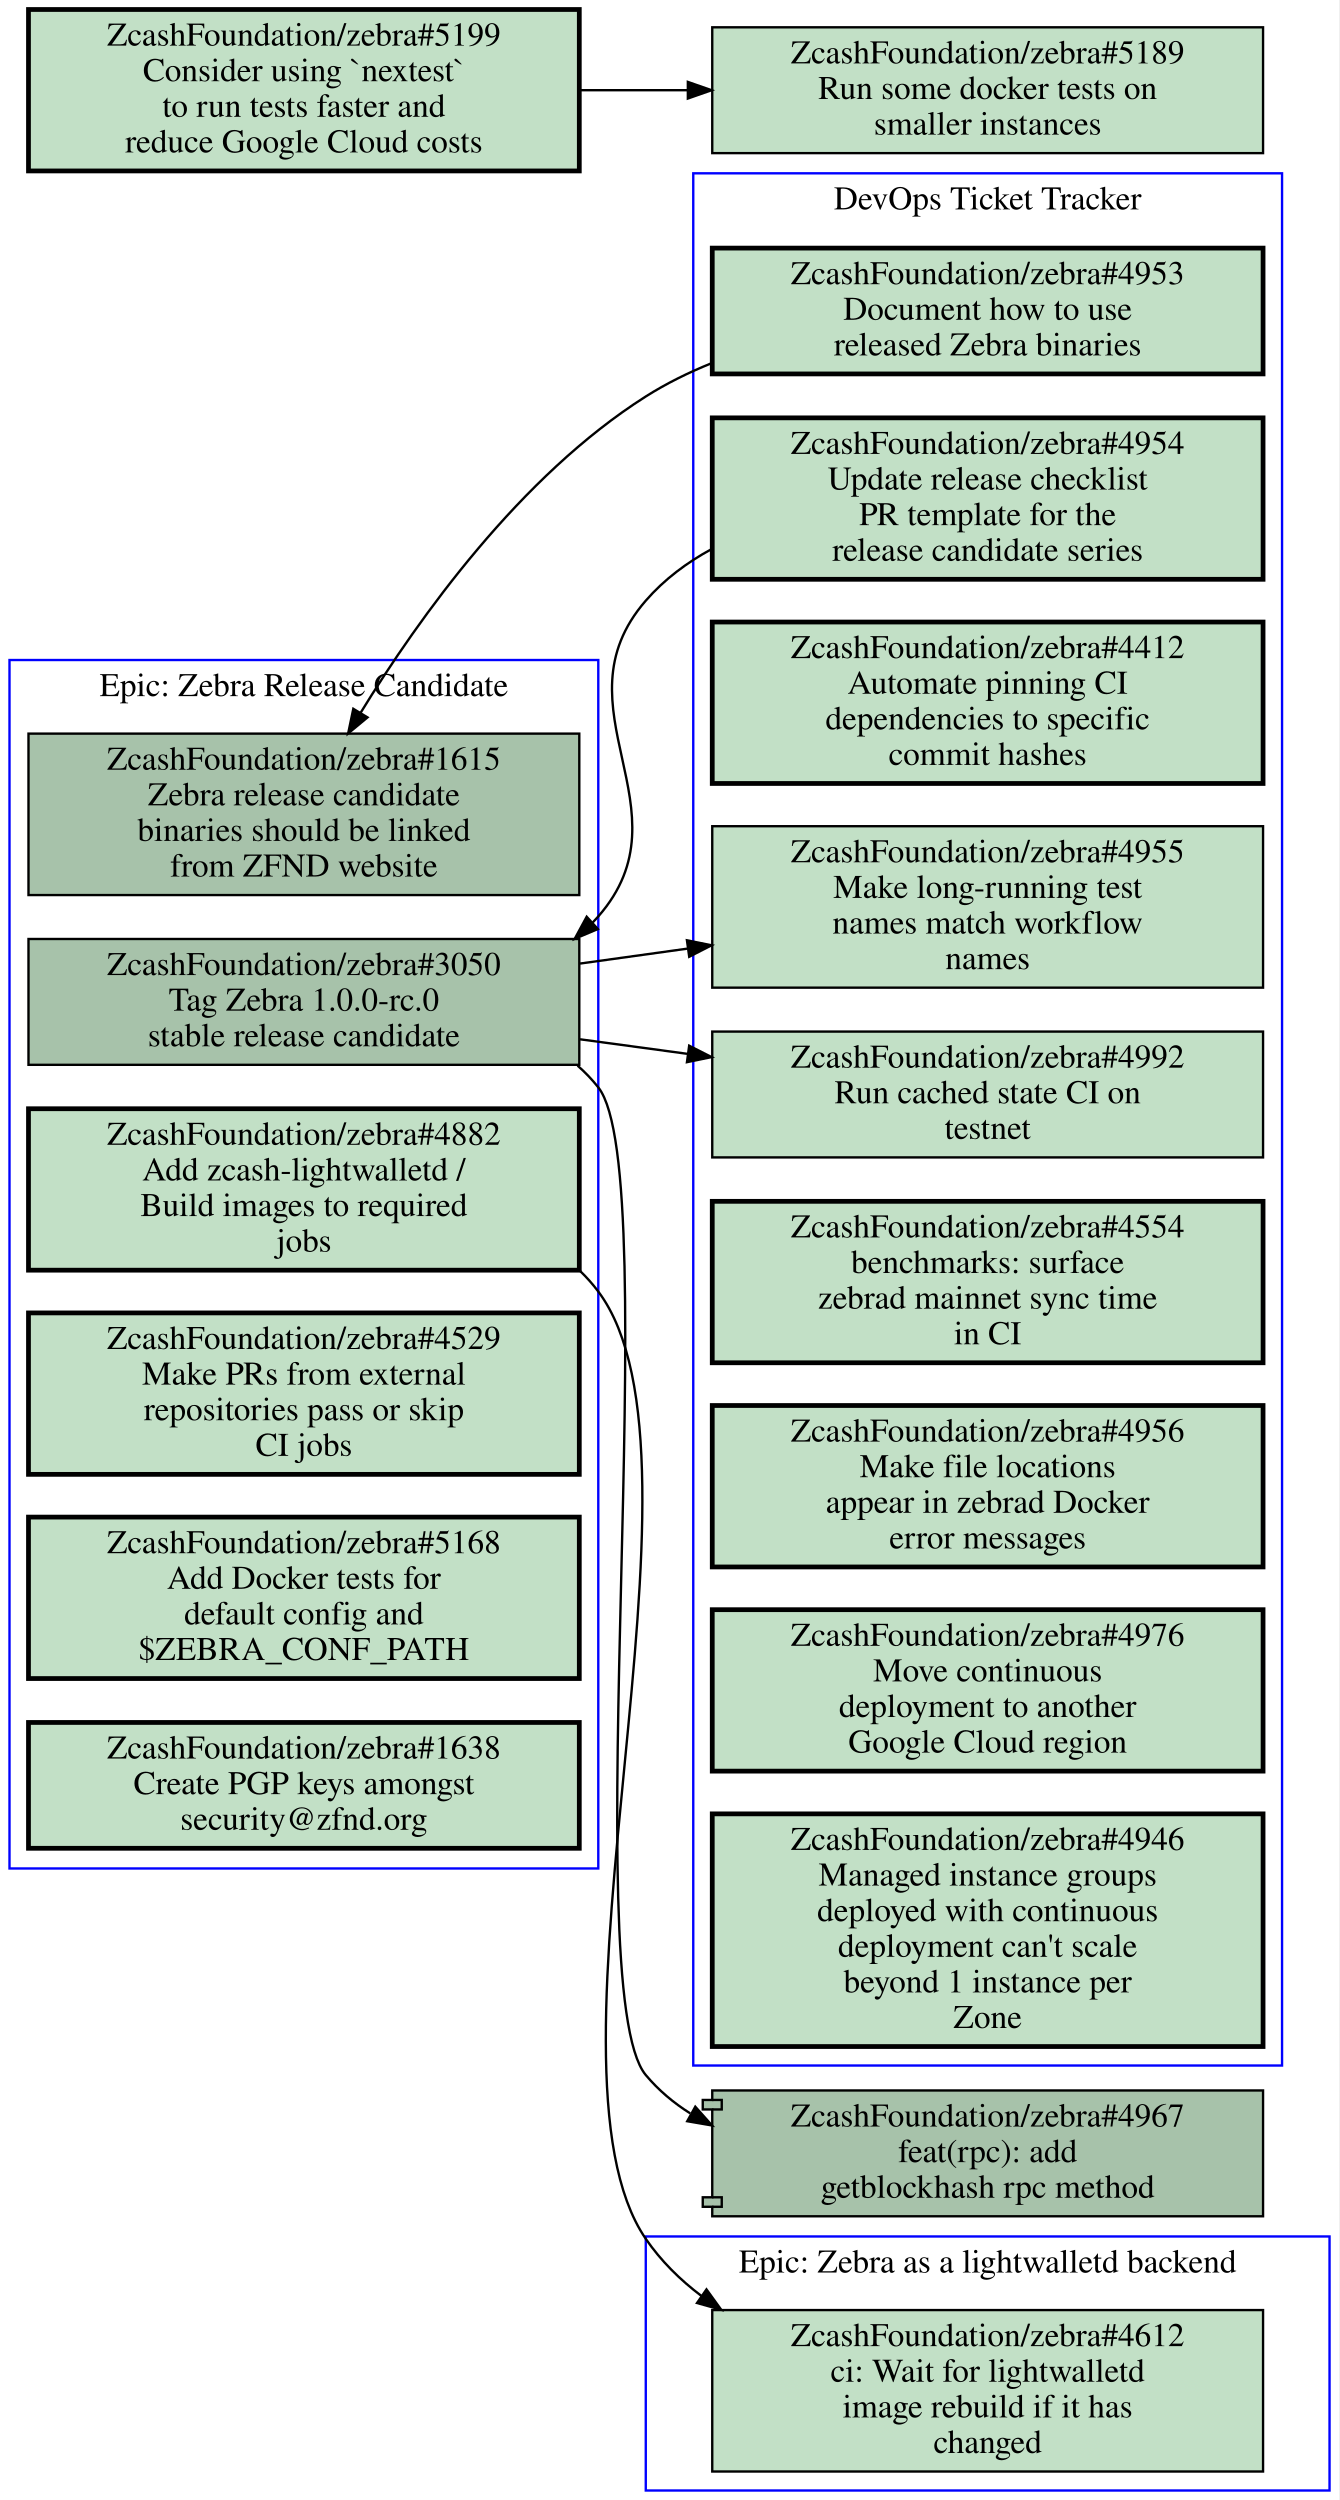
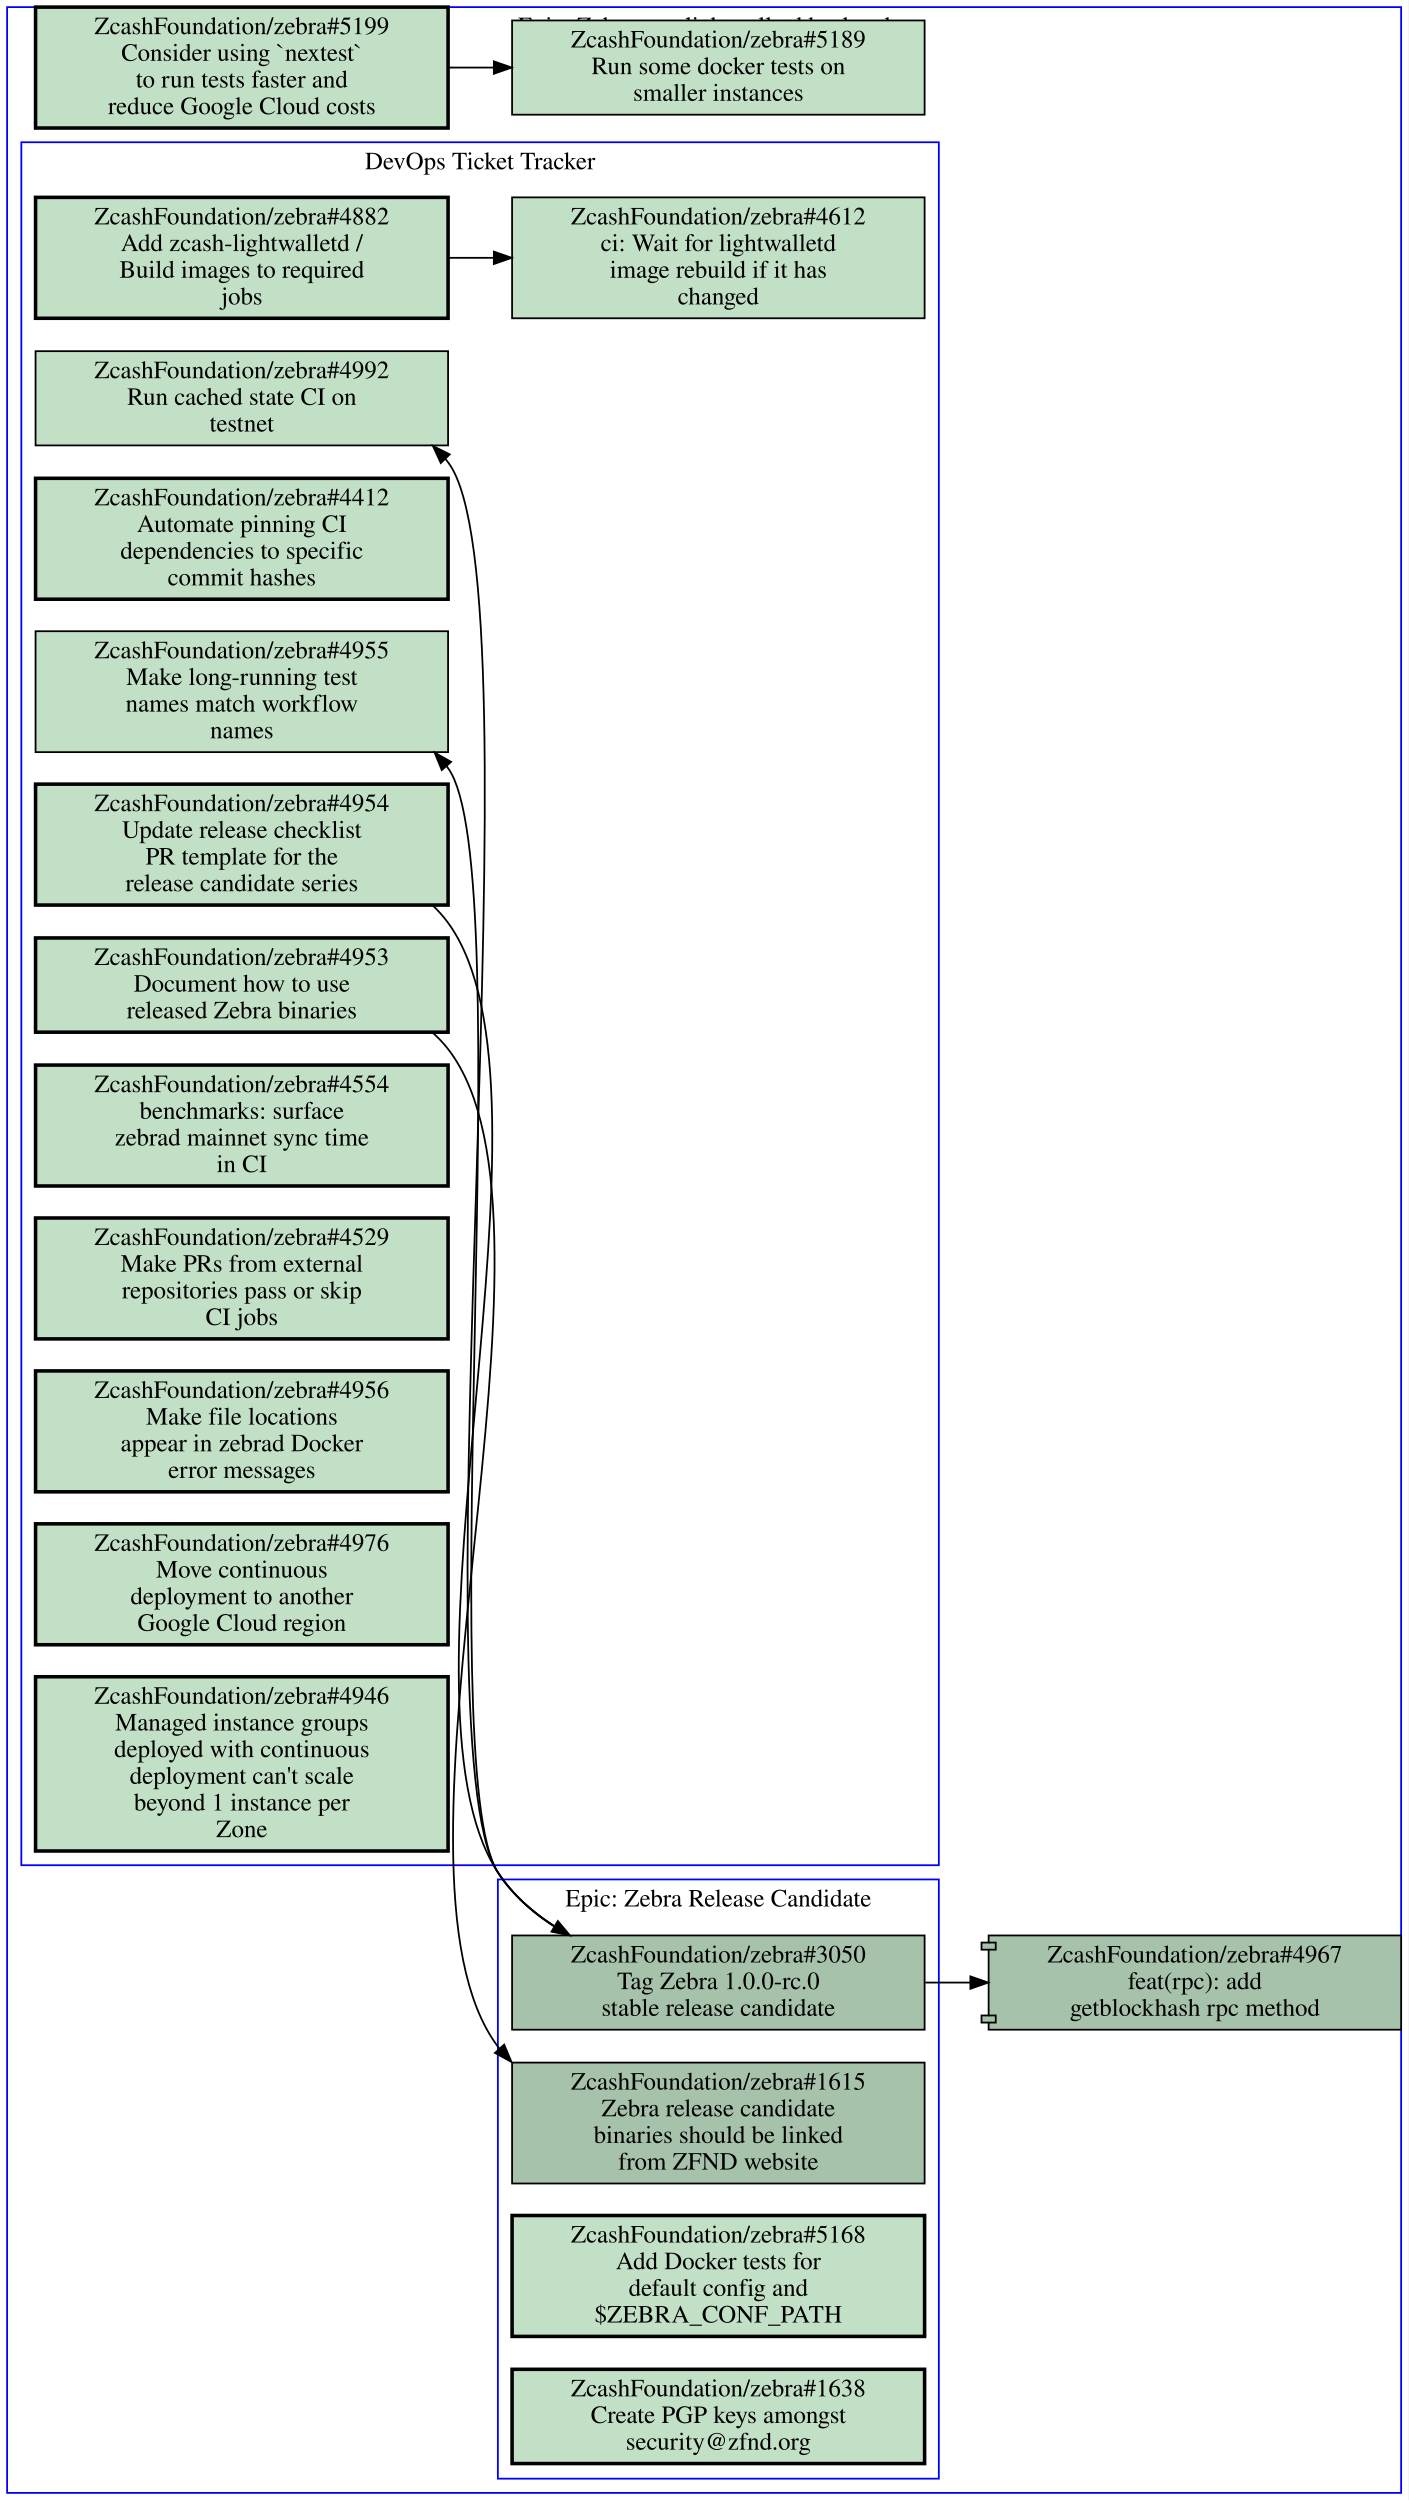
- <svg xmlns="http://www.w3.org/2000/svg" xmlns:xlink="http://www.w3.org/1999/xlink" width="564pt" height="1053pt" viewBox="0.00 0.00 564.00 1053.00">
-   <g id="graph0" class="graph" transform="scale(1 1) rotate(0) translate(4 1049)">
-     <polygon fill="#ffffff" stroke="transparent" points="-4,4 -4,-1049 560,-1049 560,4 -4,4" />
+ <svg xmlns="http://www.w3.org/2000/svg" xmlns:xlink="http://www.w3.org/1999/xlink" width="792pt" height="1406pt" viewBox="0.00 0.00 792.00 1406.00">
+   <g id="graph0" class="graph" transform="scale(1 1) rotate(0) translate(4 1402)">
+     <polygon fill="#ffffff" stroke="transparent" points="-4,4 -4,-1402 788,-1402 788,4 -4,4" />
    <g id="clust1" class="cluster">
-       <polygon fill="none" stroke="#0000ff" points="288,-179 288,-976 536,-976 536,-179 288,-179" />
-       <text text-anchor="middle" x="412" y="-960.8" font-family="Times,serif" font-size="14.00" fill="#000000">DevOps Ticket Tracker</text>
+       <polygon fill="none" stroke="#0000ff" points="0,0 0,-1398 784,-1398 784,0 0,0" />
+       <text text-anchor="middle" x="392" y="-1382.8" font-family="Times,serif" font-size="14.00" fill="#000000">Epic: Zebra as a lightwalletd backend</text>
    </g>
    <g id="clust2" class="cluster">
-       <polygon fill="none" stroke="#0000ff" points="268,0 268,-107 556,-107 556,0 268,0" />
-       <text text-anchor="middle" x="412" y="-91.8" font-family="Times,serif" font-size="14.00" fill="#000000">Epic: Zebra as a lightwalletd backend</text>
+       <polygon fill="none" stroke="#0000ff" points="276,-8 276,-345 524,-345 524,-8 276,-8" />
+       <text text-anchor="middle" x="400" y="-329.8" font-family="Times,serif" font-size="14.00" fill="#000000">Epic: Zebra Release Candidate</text>
    </g>
    <g id="clust3" class="cluster">
-       <polygon fill="none" stroke="#0000ff" points="0,-262 0,-771 248,-771 248,-262 0,-262" />
-       <text text-anchor="middle" x="124" y="-755.8" font-family="Times,serif" font-size="14.00" fill="#000000">Epic: Zebra Release Candidate</text>
+       <polygon fill="none" stroke="#0000ff" points="8,-353 8,-1322 524,-1322 524,-353 8,-353" />
+       <text text-anchor="middle" x="266" y="-1306.8" font-family="Times,serif" font-size="14.00" fill="#000000">DevOps Ticket Tracker</text>
    </g>
    <g id="node1" class="node open">
      <g id="a_node1">
-         <a xlink:href="https://github.com/ZcashFoundation/zebra/issues/4953" xlink:title="ZcashFoundation/zebra#4953&#10;Document how to use&#10;released Zebra binaries" target="_blank">
-           <polygon fill="#c2e0c6" stroke="#000000" stroke-width="2" points="528,-944.5 296,-944.5 296,-891.5 528,-891.5 528,-944.5" />
-           <text text-anchor="middle" x="412" y="-929.3" font-family="Times,serif" font-size="14.00" fill="#000000">ZcashFoundation/zebra#4953</text>
-           <text text-anchor="middle" x="412" y="-914.3" font-family="Times,serif" font-size="14.00" fill="#000000">Document how to use</text>
-           <text text-anchor="middle" x="412" y="-899.3" font-family="Times,serif" font-size="14.00" fill="#000000">released Zebra binaries</text>
-         </a>
-       </g>
+         <a xlink:href="https://github.com/ZcashFoundation/zebra/issues/1615" xlink:title="ZcashFoundation/zebra#1615&#10;Zebra release candidate&#10;binaries should be linked&#10;from ZFND website" target="_blank">
+           <polygon fill="#a7c2aa" stroke="#000000" points="516,-242 284,-242 284,-174 516,-174 516,-242" />
+           <text text-anchor="middle" x="400" y="-226.8" font-family="Times,serif" font-size="14.00" fill="#000000">ZcashFoundation/zebra#1615</text>
+           <text text-anchor="middle" x="400" y="-211.8" font-family="Times,serif" font-size="14.00" fill="#000000">Zebra release candidate</text>
+           <text text-anchor="middle" x="400" y="-196.8" font-family="Times,serif" font-size="14.00" fill="#000000">binaries should be linked</text>
+           <text text-anchor="middle" x="400" y="-181.8" font-family="Times,serif" font-size="14.00" fill="#000000">from ZFND website</text>
+         </a>
+       </g>
+     </g>
+     <g id="node2" class="node open">
+       <g id="a_node2">
+         <a xlink:href="https://github.com/ZcashFoundation/zebra/issues/3050" xlink:title="ZcashFoundation/zebra#3050&#10;Tag Zebra 1.0.0-rc.0&#10;stable release candidate" target="_blank">
+           <polygon fill="#a7c2aa" stroke="#000000" points="516,-313.5 284,-313.5 284,-260.5 516,-260.5 516,-313.5" />
+           <text text-anchor="middle" x="400" y="-298.3" font-family="Times,serif" font-size="14.00" fill="#000000">ZcashFoundation/zebra#3050</text>
+           <text text-anchor="middle" x="400" y="-283.3" font-family="Times,serif" font-size="14.00" fill="#000000">Tag Zebra 1.0.0-rc.0</text>
+           <text text-anchor="middle" x="400" y="-268.3" font-family="Times,serif" font-size="14.00" fill="#000000">stable release candidate</text>
+         </a>
+       </g>
+     </g>
+     <g id="node9" class="node open">
+       <g id="a_node9">
+         <a xlink:href="https://github.com/ZcashFoundation/zebra/issues/4955" xlink:title="ZcashFoundation/zebra#4955&#10;Make long-running test&#10;names match workflow&#10;names" target="_blank">
+           <polygon fill="#c2e0c6" stroke="#000000" points="248,-1047 16,-1047 16,-979 248,-979 248,-1047" />
+           <text text-anchor="middle" x="132" y="-1031.8" font-family="Times,serif" font-size="14.00" fill="#000000">ZcashFoundation/zebra#4955</text>
+           <text text-anchor="middle" x="132" y="-1016.8" font-family="Times,serif" font-size="14.00" fill="#000000">Make long-running test</text>
+           <text text-anchor="middle" x="132" y="-1001.8" font-family="Times,serif" font-size="14.00" fill="#000000">names match workflow</text>
+           <text text-anchor="middle" x="132" y="-986.8" font-family="Times,serif" font-size="14.00" fill="#000000">names</text>
+         </a>
+       </g>
+     </g>
+     <g id="edge4" class="edge">
+       <path fill="none" stroke="#000000" d="M316.12,-313.63C300.35,-322.43 285.77,-333.96 276,-349 238.37,-406.92 288.72,-914.21 248,-970 247.72,-970.39 247.43,-970.78 247.13,-971.16" />
+       <polygon fill="#000000" stroke="#000000" points="244.455,-968.901 240.45,-978.71 249.698,-973.54 244.455,-968.901" />
    </g>
    <g id="node11" class="node open">
      <g id="a_node11">
-         <a xlink:href="https://github.com/ZcashFoundation/zebra/issues/1615" xlink:title="ZcashFoundation/zebra#1615&#10;Zebra release candidate&#10;binaries should be linked&#10;from ZFND website" target="_blank">
-           <polygon fill="#a7c2aa" stroke="#000000" points="240,-740 8,-740 8,-672 240,-672 240,-740" />
-           <text text-anchor="middle" x="124" y="-724.8" font-family="Times,serif" font-size="14.00" fill="#000000">ZcashFoundation/zebra#1615</text>
-           <text text-anchor="middle" x="124" y="-709.8" font-family="Times,serif" font-size="14.00" fill="#000000">Zebra release candidate</text>
-           <text text-anchor="middle" x="124" y="-694.8" font-family="Times,serif" font-size="14.00" fill="#000000">binaries should be linked</text>
-           <text text-anchor="middle" x="124" y="-679.8" font-family="Times,serif" font-size="14.00" fill="#000000">from ZFND website</text>
+         <a xlink:href="https://github.com/ZcashFoundation/zebra/issues/4992" xlink:title="ZcashFoundation/zebra#4992&#10;Run cached state CI on&#10;testnet" target="_blank">
+           <polygon fill="#c2e0c6" stroke="#000000" points="248,-1204.5 16,-1204.5 16,-1151.5 248,-1151.5 248,-1204.5" />
+           <text text-anchor="middle" x="132" y="-1189.3" font-family="Times,serif" font-size="14.00" fill="#000000">ZcashFoundation/zebra#4992</text>
+           <text text-anchor="middle" x="132" y="-1174.3" font-family="Times,serif" font-size="14.00" fill="#000000">Run cached state CI on</text>
+           <text text-anchor="middle" x="132" y="-1159.3" font-family="Times,serif" font-size="14.00" fill="#000000">testnet</text>
        </a>
      </g>
    </g>
    <g id="edge5" class="edge">
-       <path fill="none" stroke="#000000" d="M295.67,-896C285.97,-892.08 276.6,-887.45 268,-882 215.19,-848.52 172.61,-789.1 147.81,-748.65" />
-       <polygon fill="#000000" stroke="#000000" points="150.803,-746.835 142.64,-740.08 144.809,-750.451 150.803,-746.835" />
-     </g>
-     <g id="node2" class="node open">
-       <g id="a_node2">
-         <a xlink:href="https://github.com/ZcashFoundation/zebra/issues/4954" xlink:title="ZcashFoundation/zebra#4954&#10;Update release checklist&#10;PR template for the&#10;release candidate series" target="_blank">
-           <polygon fill="#c2e0c6" stroke="#000000" stroke-width="2" points="528,-873 296,-873 296,-805 528,-805 528,-873" />
-           <text text-anchor="middle" x="412" y="-857.8" font-family="Times,serif" font-size="14.00" fill="#000000">ZcashFoundation/zebra#4954</text>
-           <text text-anchor="middle" x="412" y="-842.8" font-family="Times,serif" font-size="14.00" fill="#000000">Update release checklist</text>
-           <text text-anchor="middle" x="412" y="-827.8" font-family="Times,serif" font-size="14.00" fill="#000000">PR template for the</text>
-           <text text-anchor="middle" x="412" y="-812.8" font-family="Times,serif" font-size="14.00" fill="#000000">release candidate series</text>
-         </a>
-       </g>
-     </g>
-     <g id="node12" class="node open">
-       <g id="a_node12">
-         <a xlink:href="https://github.com/ZcashFoundation/zebra/issues/3050" xlink:title="ZcashFoundation/zebra#3050&#10;Tag Zebra 1.0.0-rc.0&#10;stable release candidate" target="_blank">
-           <polygon fill="#a7c2aa" stroke="#000000" points="240,-653.5 8,-653.5 8,-600.5 240,-600.5 240,-653.5" />
-           <text text-anchor="middle" x="124" y="-638.3" font-family="Times,serif" font-size="14.00" fill="#000000">ZcashFoundation/zebra#3050</text>
-           <text text-anchor="middle" x="124" y="-623.3" font-family="Times,serif" font-size="14.00" fill="#000000">Tag Zebra 1.0.0-rc.0</text>
-           <text text-anchor="middle" x="124" y="-608.3" font-family="Times,serif" font-size="14.00" fill="#000000">stable release candidate</text>
-         </a>
-       </g>
-     </g>
-     <g id="edge6" class="edge">
-       <path fill="none" stroke="#000000" d="M295.82,-817.78C285.35,-812.1 275.78,-804.96 268,-796 228.81,-750.86 287.36,-707.99 248,-663 247.24,-662.14 246.47,-661.29 245.67,-660.47" />
-       <polygon fill="#000000" stroke="#000000" points="247.816,-657.691 238.06,-653.56 243.111,-662.874 247.816,-657.691" />
-     </g>
-     <g id="node3" class="node open">
-       <g id="a_node3">
-         <a xlink:href="https://github.com/ZcashFoundation/zebra/issues/4412" xlink:title="ZcashFoundation/zebra#4412&#10;Automate pinning CI&#10;dependencies to specific&#10;commit hashes" target="_blank">
-           <polygon fill="#c2e0c6" stroke="#000000" stroke-width="2" points="528,-787 296,-787 296,-719 528,-719 528,-787" />
-           <text text-anchor="middle" x="412" y="-771.8" font-family="Times,serif" font-size="14.00" fill="#000000">ZcashFoundation/zebra#4412</text>
-           <text text-anchor="middle" x="412" y="-756.8" font-family="Times,serif" font-size="14.00" fill="#000000">Automate pinning CI</text>
-           <text text-anchor="middle" x="412" y="-741.8" font-family="Times,serif" font-size="14.00" fill="#000000">dependencies to specific</text>
-           <text text-anchor="middle" x="412" y="-726.8" font-family="Times,serif" font-size="14.00" fill="#000000">commit hashes</text>
-         </a>
-       </g>
-     </g>
-     <g id="node4" class="node open">
-       <g id="a_node4">
-         <a xlink:href="https://github.com/ZcashFoundation/zebra/issues/4955" xlink:title="ZcashFoundation/zebra#4955&#10;Make long-running test&#10;names match workflow&#10;names" target="_blank">
-           <polygon fill="#c2e0c6" stroke="#000000" points="528,-701 296,-701 296,-633 528,-633 528,-701" />
-           <text text-anchor="middle" x="412" y="-685.8" font-family="Times,serif" font-size="14.00" fill="#000000">ZcashFoundation/zebra#4955</text>
-           <text text-anchor="middle" x="412" y="-670.8" font-family="Times,serif" font-size="14.00" fill="#000000">Make long-running test</text>
-           <text text-anchor="middle" x="412" y="-655.8" font-family="Times,serif" font-size="14.00" fill="#000000">names match workflow</text>
-           <text text-anchor="middle" x="412" y="-640.8" font-family="Times,serif" font-size="14.00" fill="#000000">names</text>
-         </a>
-       </g>
-     </g>
-     <g id="node5" class="node open">
-       <g id="a_node5">
-         <a xlink:href="https://github.com/ZcashFoundation/zebra/issues/4992" xlink:title="ZcashFoundation/zebra#4992&#10;Run cached state CI on&#10;testnet" target="_blank">
-           <polygon fill="#c2e0c6" stroke="#000000" points="528,-614.5 296,-614.5 296,-561.5 528,-561.5 528,-614.5" />
-           <text text-anchor="middle" x="412" y="-599.3" font-family="Times,serif" font-size="14.00" fill="#000000">ZcashFoundation/zebra#4992</text>
-           <text text-anchor="middle" x="412" y="-584.3" font-family="Times,serif" font-size="14.00" fill="#000000">Run cached state CI on</text>
-           <text text-anchor="middle" x="412" y="-569.3" font-family="Times,serif" font-size="14.00" fill="#000000">testnet</text>
-         </a>
-       </g>
-     </g>
-     <g id="node6" class="node open">
-       <g id="a_node6">
-         <a xlink:href="https://github.com/ZcashFoundation/zebra/issues/4554" xlink:title="ZcashFoundation/zebra#4554&#10;benchmarks: surface&#10;zebrad mainnet sync time&#10;in CI" target="_blank">
-           <polygon fill="#c2e0c6" stroke="#000000" stroke-width="2" points="528,-543 296,-543 296,-475 528,-475 528,-543" />
-           <text text-anchor="middle" x="412" y="-527.8" font-family="Times,serif" font-size="14.00" fill="#000000">ZcashFoundation/zebra#4554</text>
-           <text text-anchor="middle" x="412" y="-512.8" font-family="Times,serif" font-size="14.00" fill="#000000">benchmarks: surface</text>
-           <text text-anchor="middle" x="412" y="-497.8" font-family="Times,serif" font-size="14.00" fill="#000000">zebrad mainnet sync time</text>
-           <text text-anchor="middle" x="412" y="-482.8" font-family="Times,serif" font-size="14.00" fill="#000000">in CI</text>
-         </a>
-       </g>
-     </g>
-     <g id="node7" class="node open">
-       <g id="a_node7">
-         <a xlink:href="https://github.com/ZcashFoundation/zebra/issues/4956" xlink:title="ZcashFoundation/zebra#4956&#10;Make file locations&#10;appear in zebrad Docker&#10;error messages" target="_blank">
-           <polygon fill="#c2e0c6" stroke="#000000" stroke-width="2" points="528,-457 296,-457 296,-389 528,-389 528,-457" />
-           <text text-anchor="middle" x="412" y="-441.8" font-family="Times,serif" font-size="14.00" fill="#000000">ZcashFoundation/zebra#4956</text>
-           <text text-anchor="middle" x="412" y="-426.8" font-family="Times,serif" font-size="14.00" fill="#000000">Make file locations</text>
-           <text text-anchor="middle" x="412" y="-411.8" font-family="Times,serif" font-size="14.00" fill="#000000">appear in zebrad Docker</text>
-           <text text-anchor="middle" x="412" y="-396.8" font-family="Times,serif" font-size="14.00" fill="#000000">error messages</text>
-         </a>
-       </g>
-     </g>
-     <g id="node8" class="node open">
-       <g id="a_node8">
-         <a xlink:href="https://github.com/ZcashFoundation/zebra/issues/4976" xlink:title="ZcashFoundation/zebra#4976&#10;Move continuous&#10;deployment to another&#10;Google Cloud region" target="_blank">
-           <polygon fill="#c2e0c6" stroke="#000000" stroke-width="2" points="528,-371 296,-371 296,-303 528,-303 528,-371" />
-           <text text-anchor="middle" x="412" y="-355.8" font-family="Times,serif" font-size="14.00" fill="#000000">ZcashFoundation/zebra#4976</text>
-           <text text-anchor="middle" x="412" y="-340.8" font-family="Times,serif" font-size="14.00" fill="#000000">Move continuous</text>
-           <text text-anchor="middle" x="412" y="-325.8" font-family="Times,serif" font-size="14.00" fill="#000000">deployment to another</text>
-           <text text-anchor="middle" x="412" y="-310.8" font-family="Times,serif" font-size="14.00" fill="#000000">Google Cloud region</text>
-         </a>
-       </g>
-     </g>
-     <g id="node9" class="node open">
-       <g id="a_node9">
-         <a xlink:href="https://github.com/ZcashFoundation/zebra/issues/4946" xlink:title="ZcashFoundation/zebra#4946&#10;Managed instance groups&#10;deployed with continuous&#10;deployment can't scale&#10;beyond 1 instance per&#10;Zone" target="_blank">
-           <polygon fill="#c2e0c6" stroke="#000000" stroke-width="2" points="528,-285 296,-285 296,-187 528,-187 528,-285" />
-           <text text-anchor="middle" x="412" y="-269.8" font-family="Times,serif" font-size="14.00" fill="#000000">ZcashFoundation/zebra#4946</text>
-           <text text-anchor="middle" x="412" y="-254.8" font-family="Times,serif" font-size="14.00" fill="#000000">Managed instance groups</text>
-           <text text-anchor="middle" x="412" y="-239.8" font-family="Times,serif" font-size="14.00" fill="#000000">deployed with continuous</text>
-           <text text-anchor="middle" x="412" y="-224.8" font-family="Times,serif" font-size="14.00" fill="#000000">deployment can't scale</text>
-           <text text-anchor="middle" x="412" y="-209.8" font-family="Times,serif" font-size="14.00" fill="#000000">beyond 1 instance per</text>
-           <text text-anchor="middle" x="412" y="-194.8" font-family="Times,serif" font-size="14.00" fill="#000000">Zone</text>
-         </a>
-       </g>
-     </g>
-     <g id="node10" class="node open">
-       <g id="a_node10">
-         <a xlink:href="https://github.com/ZcashFoundation/zebra/issues/4612" xlink:title="ZcashFoundation/zebra#4612&#10;ci: Wait for lightwalletd&#10;image rebuild if it has&#10;changed" target="_blank">
-           <polygon fill="#c2e0c6" stroke="#000000" points="528,-76 296,-76 296,-8 528,-8 528,-76" />
-           <text text-anchor="middle" x="412" y="-60.8" font-family="Times,serif" font-size="14.00" fill="#000000">ZcashFoundation/zebra#4612</text>
-           <text text-anchor="middle" x="412" y="-45.8" font-family="Times,serif" font-size="14.00" fill="#000000">ci: Wait for lightwalletd</text>
-           <text text-anchor="middle" x="412" y="-30.8" font-family="Times,serif" font-size="14.00" fill="#000000">image rebuild if it has</text>
-           <text text-anchor="middle" x="412" y="-15.8" font-family="Times,serif" font-size="14.00" fill="#000000">changed</text>
-         </a>
-       </g>
-     </g>
-     <g id="edge1" class="edge">
-       <path fill="none" stroke="#000000" d="M240.31,-643.15C255.15,-645.22 270.4,-647.33 285.39,-649.42" />
-       <polygon fill="#000000" stroke="#000000" points="285.334,-652.946 295.72,-650.85 286.294,-646.012 285.334,-652.946" />
-     </g>
-     <g id="edge2" class="edge">
-       <path fill="none" stroke="#000000" d="M240.31,-611.25C255.15,-609.24 270.4,-607.18 285.39,-605.14" />
-       <polygon fill="#000000" stroke="#000000" points="286.276,-608.552 295.72,-603.75 285.342,-601.615 286.276,-608.552" />
+       <path fill="none" stroke="#000000" d="M316.01,-313.56C300.25,-322.36 285.69,-333.92 276,-349 228.33,-423.17 301.54,-1072 248,-1142 247.52,-1142.6 247.03,-1143.2 246.53,-1143.9" />
+       <polygon fill="#000000" stroke="#000000" points="243.903,-1141.582 239.46,-1151.2 248.931,-1146.452 243.903,-1141.582" />
    </g>
    <g id="node17" class="node open">
      <g id="a_node17">
        <a xlink:href="https://github.com/ZcashFoundation/zebra/pull/4967" xlink:title="ZcashFoundation/zebra#4967&#10;feat(rpc): add&#10;getblockhash rpc method" target="_blank">
-           <polygon fill="#a7c2aa" stroke="#000000" points="528,-168.5 296,-168.5 296,-164.5 292,-164.5 292,-160.5 296,-160.5 296,-123.5 292,-123.5 292,-119.5 296,-119.5 296,-115.5 528,-115.5 528,-168.5" />
-           <polyline fill="none" stroke="#000000" points="296,-164.5 300,-164.5 300,-160.5 296,-160.5 " />
-           <polyline fill="none" stroke="#000000" points="296,-123.5 300,-123.5 300,-119.5 296,-119.5 " />
-           <text text-anchor="middle" x="412" y="-153.3" font-family="Times,serif" font-size="14.00" fill="#000000">ZcashFoundation/zebra#4967</text>
-           <text text-anchor="middle" x="412" y="-138.3" font-family="Times,serif" font-size="14.00" fill="#000000">feat(rpc): add</text>
-           <text text-anchor="middle" x="412" y="-123.3" font-family="Times,serif" font-size="14.00" fill="#000000">getblockhash rpc method</text>
+           <polygon fill="#a7c2aa" stroke="#000000" points="784,-313.5 552,-313.5 552,-309.5 548,-309.5 548,-305.5 552,-305.5 552,-268.5 548,-268.5 548,-264.5 552,-264.5 552,-260.5 784,-260.5 784,-313.5" />
+           <polyline fill="none" stroke="#000000" points="552,-309.5 556,-309.5 556,-305.5 552,-305.5 " />
+           <polyline fill="none" stroke="#000000" points="552,-268.5 556,-268.5 556,-264.5 552,-264.5 " />
+           <text text-anchor="middle" x="668" y="-298.3" font-family="Times,serif" font-size="14.00" fill="#000000">ZcashFoundation/zebra#4967</text>
+           <text text-anchor="middle" x="668" y="-283.3" font-family="Times,serif" font-size="14.00" fill="#000000">feat(rpc): add</text>
+           <text text-anchor="middle" x="668" y="-268.3" font-family="Times,serif" font-size="14.00" fill="#000000">getblockhash rpc method</text>
+         </a>
+       </g>
+     </g>
+     <g id="edge6" class="edge">
+       <path fill="none" stroke="#000000" d="M516.38,-287C524.71,-287 533.14,-287 541.53,-287" />
+       <polygon fill="#000000" stroke="#000000" points="541.74,-290.5 551.74,-287 541.74,-283.5 541.74,-290.5" />
+     </g>
+     <g id="node3" class="node open">
+       <g id="a_node3">
+         <a xlink:href="https://github.com/ZcashFoundation/zebra/issues/5168" xlink:title="ZcashFoundation/zebra#5168&#10;Add Docker tests for&#10;default config and&#10;$ZEBRA_CONF_PATH" target="_blank">
+           <polygon fill="#c2e0c6" stroke="#000000" stroke-width="2" points="516,-156 284,-156 284,-88 516,-88 516,-156" />
+           <text text-anchor="middle" x="400" y="-140.8" font-family="Times,serif" font-size="14.00" fill="#000000">ZcashFoundation/zebra#5168</text>
+           <text text-anchor="middle" x="400" y="-125.8" font-family="Times,serif" font-size="14.00" fill="#000000">Add Docker tests for</text>
+           <text text-anchor="middle" x="400" y="-110.8" font-family="Times,serif" font-size="14.00" fill="#000000">default config and</text>
+           <text text-anchor="middle" x="400" y="-95.8" font-family="Times,serif" font-size="14.00" fill="#000000">$ZEBRA_CONF_PATH</text>
+         </a>
+       </g>
+     </g>
+     <g id="node4" class="node open">
+       <g id="a_node4">
+         <a xlink:href="https://github.com/ZcashFoundation/zebra/issues/1638" xlink:title="ZcashFoundation/zebra#1638&#10;Create PGP keys amongst&#10;security@zfnd.org" target="_blank">
+           <polygon fill="#c2e0c6" stroke="#000000" stroke-width="2" points="516,-69.5 284,-69.5 284,-16.5 516,-16.5 516,-69.5" />
+           <text text-anchor="middle" x="400" y="-54.3" font-family="Times,serif" font-size="14.00" fill="#000000">ZcashFoundation/zebra#1638</text>
+           <text text-anchor="middle" x="400" y="-39.3" font-family="Times,serif" font-size="14.00" fill="#000000">Create PGP keys amongst</text>
+           <text text-anchor="middle" x="400" y="-24.3" font-family="Times,serif" font-size="14.00" fill="#000000">security@zfnd.org</text>
+         </a>
+       </g>
+     </g>
+     <g id="node5" class="node open">
+       <g id="a_node5">
+         <a xlink:href="https://github.com/ZcashFoundation/zebra/issues/4953" xlink:title="ZcashFoundation/zebra#4953&#10;Document how to use&#10;released Zebra binaries" target="_blank">
+           <polygon fill="#c2e0c6" stroke="#000000" stroke-width="2" points="248,-874.5 16,-874.5 16,-821.5 248,-821.5 248,-874.5" />
+           <text text-anchor="middle" x="132" y="-859.3" font-family="Times,serif" font-size="14.00" fill="#000000">ZcashFoundation/zebra#4953</text>
+           <text text-anchor="middle" x="132" y="-844.3" font-family="Times,serif" font-size="14.00" fill="#000000">Document how to use</text>
+           <text text-anchor="middle" x="132" y="-829.3" font-family="Times,serif" font-size="14.00" fill="#000000">released Zebra binaries</text>
+         </a>
+       </g>
+     </g>
+     <g id="edge2" class="edge">
+       <path fill="none" stroke="#000000" d="M239.4,-821.12C242.53,-818.36 245.41,-815.33 248,-812 324.52,-713.38 201.11,-350.86 276,-251 276.29,-250.61 276.58,-250.23 276.88,-249.85" />
+       <polygon fill="#000000" stroke="#000000" points="279.545,-252.121 283.64,-242.35 274.345,-247.435 279.545,-252.121" />
+     </g>
+     <g id="node6" class="node open">
+       <g id="a_node6">
+         <a xlink:href="https://github.com/ZcashFoundation/zebra/issues/4954" xlink:title="ZcashFoundation/zebra#4954&#10;Update release checklist&#10;PR template for the&#10;release candidate series" target="_blank">
+           <polygon fill="#c2e0c6" stroke="#000000" stroke-width="2" points="248,-961 16,-961 16,-893 248,-893 248,-961" />
+           <text text-anchor="middle" x="132" y="-945.8" font-family="Times,serif" font-size="14.00" fill="#000000">ZcashFoundation/zebra#4954</text>
+           <text text-anchor="middle" x="132" y="-930.8" font-family="Times,serif" font-size="14.00" fill="#000000">Update release checklist</text>
+           <text text-anchor="middle" x="132" y="-915.8" font-family="Times,serif" font-size="14.00" fill="#000000">PR template for the</text>
+           <text text-anchor="middle" x="132" y="-900.8" font-family="Times,serif" font-size="14.00" fill="#000000">release candidate series</text>
        </a>
      </g>
    </g>
    <g id="edge3" class="edge">
-       <path fill="none" stroke="#000000" d="M239.27,-600.16C242.43,-597.39 245.36,-594.34 248,-591 276.67,-554.67 238.3,-210.49 268,-175 273.38,-168.57 279.74,-163.24 286.73,-158.84" />
-       <polygon fill="#000000" stroke="#000000" points="288.855,-161.663 295.9,-153.75 285.458,-155.543 288.855,-161.663" />
+       <path fill="none" stroke="#000000" d="M239.51,-892.64C242.61,-889.68 245.46,-886.48 248,-883 318.04,-787 210.9,-448.41 276,-349 284.03,-336.73 295.27,-326.79 307.73,-318.76" />
+       <polygon fill="#000000" stroke="#000000" points="309.729,-321.643 316.52,-313.51 306.14,-315.633 309.729,-321.643" />
+     </g>
+     <g id="node7" class="node open">
+       <g id="a_node7">
+         <a xlink:href="https://github.com/ZcashFoundation/zebra/issues/4412" xlink:title="ZcashFoundation/zebra#4412&#10;Automate pinning CI&#10;dependencies to specific&#10;commit hashes" target="_blank">
+           <polygon fill="#c2e0c6" stroke="#000000" stroke-width="2" points="248,-1133 16,-1133 16,-1065 248,-1065 248,-1133" />
+           <text text-anchor="middle" x="132" y="-1117.8" font-family="Times,serif" font-size="14.00" fill="#000000">ZcashFoundation/zebra#4412</text>
+           <text text-anchor="middle" x="132" y="-1102.8" font-family="Times,serif" font-size="14.00" fill="#000000">Automate pinning CI</text>
+           <text text-anchor="middle" x="132" y="-1087.8" font-family="Times,serif" font-size="14.00" fill="#000000">dependencies to specific</text>
+           <text text-anchor="middle" x="132" y="-1072.8" font-family="Times,serif" font-size="14.00" fill="#000000">commit hashes</text>
+         </a>
+       </g>
+     </g>
+     <g id="node8" class="node open">
+       <g id="a_node8">
+         <a xlink:href="https://github.com/ZcashFoundation/zebra/issues/4612" xlink:title="ZcashFoundation/zebra#4612&#10;ci: Wait for lightwalletd&#10;image rebuild if it has&#10;changed" target="_blank">
+           <polygon fill="#c2e0c6" stroke="#000000" points="516,-1291 284,-1291 284,-1223 516,-1223 516,-1291" />
+           <text text-anchor="middle" x="400" y="-1275.8" font-family="Times,serif" font-size="14.00" fill="#000000">ZcashFoundation/zebra#4612</text>
+           <text text-anchor="middle" x="400" y="-1260.8" font-family="Times,serif" font-size="14.00" fill="#000000">ci: Wait for lightwalletd</text>
+           <text text-anchor="middle" x="400" y="-1245.8" font-family="Times,serif" font-size="14.00" fill="#000000">image rebuild if it has</text>
+           <text text-anchor="middle" x="400" y="-1230.8" font-family="Times,serif" font-size="14.00" fill="#000000">changed</text>
+         </a>
+       </g>
+     </g>
+     <g id="node10" class="node open">
+       <g id="a_node10">
+         <a xlink:href="https://github.com/ZcashFoundation/zebra/issues/4882" xlink:title="ZcashFoundation/zebra#4882&#10;Add zcash-lightwalletd /&#10;Build images to required&#10;jobs" target="_blank">
+           <polygon fill="#c2e0c6" stroke="#000000" stroke-width="2" points="248,-1291 16,-1291 16,-1223 248,-1223 248,-1291" />
+           <text text-anchor="middle" x="132" y="-1275.8" font-family="Times,serif" font-size="14.00" fill="#000000">ZcashFoundation/zebra#4882</text>
+           <text text-anchor="middle" x="132" y="-1260.8" font-family="Times,serif" font-size="14.00" fill="#000000">Add zcash-lightwalletd /</text>
+           <text text-anchor="middle" x="132" y="-1245.8" font-family="Times,serif" font-size="14.00" fill="#000000">Build images to required</text>
+           <text text-anchor="middle" x="132" y="-1230.8" font-family="Times,serif" font-size="14.00" fill="#000000">jobs</text>
+         </a>
+       </g>
+     </g>
+     <g id="edge1" class="edge">
+       <path fill="none" stroke="#000000" d="M248.38,-1257C256.71,-1257 265.14,-1257 273.53,-1257" />
+       <polygon fill="#000000" stroke="#000000" points="273.74,-1260.5 283.74,-1257 273.74,-1253.5 273.74,-1260.5" />
+     </g>
+     <g id="node12" class="node open">
+       <g id="a_node12">
+         <a xlink:href="https://github.com/ZcashFoundation/zebra/issues/4554" xlink:title="ZcashFoundation/zebra#4554&#10;benchmarks: surface&#10;zebrad mainnet sync time&#10;in CI" target="_blank">
+           <polygon fill="#c2e0c6" stroke="#000000" stroke-width="2" points="248,-803 16,-803 16,-735 248,-735 248,-803" />
+           <text text-anchor="middle" x="132" y="-787.8" font-family="Times,serif" font-size="14.00" fill="#000000">ZcashFoundation/zebra#4554</text>
+           <text text-anchor="middle" x="132" y="-772.8" font-family="Times,serif" font-size="14.00" fill="#000000">benchmarks: surface</text>
+           <text text-anchor="middle" x="132" y="-757.8" font-family="Times,serif" font-size="14.00" fill="#000000">zebrad mainnet sync time</text>
+           <text text-anchor="middle" x="132" y="-742.8" font-family="Times,serif" font-size="14.00" fill="#000000">in CI</text>
+         </a>
+       </g>
    </g>
    <g id="node13" class="node open">
      <g id="a_node13">
-         <a xlink:href="https://github.com/ZcashFoundation/zebra/issues/4882" xlink:title="ZcashFoundation/zebra#4882&#10;Add zcash-lightwalletd /&#10;Build images to required&#10;jobs" target="_blank">
-           <polygon fill="#c2e0c6" stroke="#000000" stroke-width="2" points="240,-582 8,-582 8,-514 240,-514 240,-582" />
-           <text text-anchor="middle" x="124" y="-566.8" font-family="Times,serif" font-size="14.00" fill="#000000">ZcashFoundation/zebra#4882</text>
-           <text text-anchor="middle" x="124" y="-551.8" font-family="Times,serif" font-size="14.00" fill="#000000">Add zcash-lightwalletd /</text>
-           <text text-anchor="middle" x="124" y="-536.8" font-family="Times,serif" font-size="14.00" fill="#000000">Build images to required</text>
-           <text text-anchor="middle" x="124" y="-521.8" font-family="Times,serif" font-size="14.00" fill="#000000">jobs</text>
-         </a>
-       </g>
-     </g>
-     <g id="edge4" class="edge">
-       <path fill="none" stroke="#000000" d="M240.35,-513.65C243.11,-510.98 245.68,-508.1 248,-505 301.27,-433.98 217.77,-179.21 268,-106 274.4,-96.67 282.5,-88.676 291.57,-81.842" />
-       <polygon fill="#000000" stroke="#000000" points="293.572,-84.713 299.78,-76.128 289.573,-78.968 293.572,-84.713" />
+         <a xlink:href="https://github.com/ZcashFoundation/zebra/issues/4529" xlink:title="ZcashFoundation/zebra#4529&#10;Make PRs from external&#10;repositories pass or skip&#10;CI jobs" target="_blank">
+           <polygon fill="#c2e0c6" stroke="#000000" stroke-width="2" points="248,-717 16,-717 16,-649 248,-649 248,-717" />
+           <text text-anchor="middle" x="132" y="-701.8" font-family="Times,serif" font-size="14.00" fill="#000000">ZcashFoundation/zebra#4529</text>
+           <text text-anchor="middle" x="132" y="-686.8" font-family="Times,serif" font-size="14.00" fill="#000000">Make PRs from external</text>
+           <text text-anchor="middle" x="132" y="-671.8" font-family="Times,serif" font-size="14.00" fill="#000000">repositories pass or skip</text>
+           <text text-anchor="middle" x="132" y="-656.8" font-family="Times,serif" font-size="14.00" fill="#000000">CI jobs</text>
+         </a>
+       </g>
    </g>
    <g id="node14" class="node open">
      <g id="a_node14">
-         <a xlink:href="https://github.com/ZcashFoundation/zebra/issues/4529" xlink:title="ZcashFoundation/zebra#4529&#10;Make PRs from external&#10;repositories pass or skip&#10;CI jobs" target="_blank">
-           <polygon fill="#c2e0c6" stroke="#000000" stroke-width="2" points="240,-496 8,-496 8,-428 240,-428 240,-496" />
-           <text text-anchor="middle" x="124" y="-480.8" font-family="Times,serif" font-size="14.00" fill="#000000">ZcashFoundation/zebra#4529</text>
-           <text text-anchor="middle" x="124" y="-465.8" font-family="Times,serif" font-size="14.00" fill="#000000">Make PRs from external</text>
-           <text text-anchor="middle" x="124" y="-450.8" font-family="Times,serif" font-size="14.00" fill="#000000">repositories pass or skip</text>
-           <text text-anchor="middle" x="124" y="-435.8" font-family="Times,serif" font-size="14.00" fill="#000000">CI jobs</text>
+         <a xlink:href="https://github.com/ZcashFoundation/zebra/issues/4956" xlink:title="ZcashFoundation/zebra#4956&#10;Make file locations&#10;appear in zebrad Docker&#10;error messages" target="_blank">
+           <polygon fill="#c2e0c6" stroke="#000000" stroke-width="2" points="248,-631 16,-631 16,-563 248,-563 248,-631" />
+           <text text-anchor="middle" x="132" y="-615.8" font-family="Times,serif" font-size="14.00" fill="#000000">ZcashFoundation/zebra#4956</text>
+           <text text-anchor="middle" x="132" y="-600.8" font-family="Times,serif" font-size="14.00" fill="#000000">Make file locations</text>
+           <text text-anchor="middle" x="132" y="-585.8" font-family="Times,serif" font-size="14.00" fill="#000000">appear in zebrad Docker</text>
+           <text text-anchor="middle" x="132" y="-570.8" font-family="Times,serif" font-size="14.00" fill="#000000">error messages</text>
        </a>
      </g>
    </g>
    <g id="node15" class="node open">
      <g id="a_node15">
-         <a xlink:href="https://github.com/ZcashFoundation/zebra/issues/5168" xlink:title="ZcashFoundation/zebra#5168&#10;Add Docker tests for&#10;default config and&#10;$ZEBRA_CONF_PATH" target="_blank">
-           <polygon fill="#c2e0c6" stroke="#000000" stroke-width="2" points="240,-410 8,-410 8,-342 240,-342 240,-410" />
-           <text text-anchor="middle" x="124" y="-394.8" font-family="Times,serif" font-size="14.00" fill="#000000">ZcashFoundation/zebra#5168</text>
-           <text text-anchor="middle" x="124" y="-379.8" font-family="Times,serif" font-size="14.00" fill="#000000">Add Docker tests for</text>
-           <text text-anchor="middle" x="124" y="-364.8" font-family="Times,serif" font-size="14.00" fill="#000000">default config and</text>
-           <text text-anchor="middle" x="124" y="-349.8" font-family="Times,serif" font-size="14.00" fill="#000000">$ZEBRA_CONF_PATH</text>
+         <a xlink:href="https://github.com/ZcashFoundation/zebra/issues/4976" xlink:title="ZcashFoundation/zebra#4976&#10;Move continuous&#10;deployment to another&#10;Google Cloud region" target="_blank">
+           <polygon fill="#c2e0c6" stroke="#000000" stroke-width="2" points="248,-545 16,-545 16,-477 248,-477 248,-545" />
+           <text text-anchor="middle" x="132" y="-529.8" font-family="Times,serif" font-size="14.00" fill="#000000">ZcashFoundation/zebra#4976</text>
+           <text text-anchor="middle" x="132" y="-514.8" font-family="Times,serif" font-size="14.00" fill="#000000">Move continuous</text>
+           <text text-anchor="middle" x="132" y="-499.8" font-family="Times,serif" font-size="14.00" fill="#000000">deployment to another</text>
+           <text text-anchor="middle" x="132" y="-484.8" font-family="Times,serif" font-size="14.00" fill="#000000">Google Cloud region</text>
        </a>
      </g>
    </g>
    <g id="node16" class="node open">
      <g id="a_node16">
-         <a xlink:href="https://github.com/ZcashFoundation/zebra/issues/1638" xlink:title="ZcashFoundation/zebra#1638&#10;Create PGP keys amongst&#10;security@zfnd.org" target="_blank">
-           <polygon fill="#c2e0c6" stroke="#000000" stroke-width="2" points="240,-323.5 8,-323.5 8,-270.5 240,-270.5 240,-323.5" />
-           <text text-anchor="middle" x="124" y="-308.3" font-family="Times,serif" font-size="14.00" fill="#000000">ZcashFoundation/zebra#1638</text>
-           <text text-anchor="middle" x="124" y="-293.3" font-family="Times,serif" font-size="14.00" fill="#000000">Create PGP keys amongst</text>
-           <text text-anchor="middle" x="124" y="-278.3" font-family="Times,serif" font-size="14.00" fill="#000000">security@zfnd.org</text>
+         <a xlink:href="https://github.com/ZcashFoundation/zebra/issues/4946" xlink:title="ZcashFoundation/zebra#4946&#10;Managed instance groups&#10;deployed with continuous&#10;deployment can't scale&#10;beyond 1 instance per&#10;Zone" target="_blank">
+           <polygon fill="#c2e0c6" stroke="#000000" stroke-width="2" points="248,-459 16,-459 16,-361 248,-361 248,-459" />
+           <text text-anchor="middle" x="132" y="-443.8" font-family="Times,serif" font-size="14.00" fill="#000000">ZcashFoundation/zebra#4946</text>
+           <text text-anchor="middle" x="132" y="-428.8" font-family="Times,serif" font-size="14.00" fill="#000000">Managed instance groups</text>
+           <text text-anchor="middle" x="132" y="-413.8" font-family="Times,serif" font-size="14.00" fill="#000000">deployed with continuous</text>
+           <text text-anchor="middle" x="132" y="-398.8" font-family="Times,serif" font-size="14.00" fill="#000000">deployment can't scale</text>
+           <text text-anchor="middle" x="132" y="-383.8" font-family="Times,serif" font-size="14.00" fill="#000000">beyond 1 instance per</text>
+           <text text-anchor="middle" x="132" y="-368.8" font-family="Times,serif" font-size="14.00" fill="#000000">Zone</text>
        </a>
      </g>
    </g>
    <g id="node18" class="node open">
      <g id="a_node18">
        <a xlink:href="https://github.com/ZcashFoundation/zebra/issues/5189" xlink:title="ZcashFoundation/zebra#5189&#10;Run some docker tests on&#10;smaller instances" target="_blank">
-           <polygon fill="#c2e0c6" stroke="#000000" points="528,-1037.5 296,-1037.5 296,-984.5 528,-984.5 528,-1037.5" />
-           <text text-anchor="middle" x="412" y="-1022.3" font-family="Times,serif" font-size="14.00" fill="#000000">ZcashFoundation/zebra#5189</text>
-           <text text-anchor="middle" x="412" y="-1007.3" font-family="Times,serif" font-size="14.00" fill="#000000">Run some docker tests on</text>
-           <text text-anchor="middle" x="412" y="-992.3" font-family="Times,serif" font-size="14.00" fill="#000000">smaller instances</text>
+           <polygon fill="#c2e0c6" stroke="#000000" points="516,-1390.5 284,-1390.5 284,-1337.5 516,-1337.5 516,-1390.5" />
+           <text text-anchor="middle" x="400" y="-1375.3" font-family="Times,serif" font-size="14.00" fill="#000000">ZcashFoundation/zebra#5189</text>
+           <text text-anchor="middle" x="400" y="-1360.3" font-family="Times,serif" font-size="14.00" fill="#000000">Run some docker tests on</text>
+           <text text-anchor="middle" x="400" y="-1345.3" font-family="Times,serif" font-size="14.00" fill="#000000">smaller instances</text>
        </a>
      </g>
    </g>
    <g id="node19" class="node open">
      <g id="a_node19">
        <a xlink:href="https://github.com/ZcashFoundation/zebra/issues/5199" xlink:title="ZcashFoundation/zebra#5199&#10;Consider using `nextest`&#10;to run tests faster and&#10;reduce Google Cloud costs" target="_blank">
-           <polygon fill="#c2e0c6" stroke="#000000" stroke-width="2" points="240,-1045 8,-1045 8,-977 240,-977 240,-1045" />
-           <text text-anchor="middle" x="124" y="-1029.8" font-family="Times,serif" font-size="14.00" fill="#000000">ZcashFoundation/zebra#5199</text>
-           <text text-anchor="middle" x="124" y="-1014.8" font-family="Times,serif" font-size="14.00" fill="#000000">Consider using `nextest`</text>
-           <text text-anchor="middle" x="124" y="-999.8" font-family="Times,serif" font-size="14.00" fill="#000000">to run tests faster and</text>
-           <text text-anchor="middle" x="124" y="-984.8" font-family="Times,serif" font-size="14.00" fill="#000000">reduce Google Cloud costs</text>
+           <polygon fill="#c2e0c6" stroke="#000000" stroke-width="2" points="248,-1398 16,-1398 16,-1330 248,-1330 248,-1398" />
+           <text text-anchor="middle" x="132" y="-1382.8" font-family="Times,serif" font-size="14.00" fill="#000000">ZcashFoundation/zebra#5199</text>
+           <text text-anchor="middle" x="132" y="-1367.8" font-family="Times,serif" font-size="14.00" fill="#000000">Consider using `nextest`</text>
+           <text text-anchor="middle" x="132" y="-1352.8" font-family="Times,serif" font-size="14.00" fill="#000000">to run tests faster and</text>
+           <text text-anchor="middle" x="132" y="-1337.8" font-family="Times,serif" font-size="14.00" fill="#000000">reduce Google Cloud costs</text>
        </a>
      </g>
    </g>
    <g id="edge7" class="edge">
-       <path fill="none" stroke="#000000" d="M240.31,-1011C255.15,-1011 270.4,-1011 285.39,-1011" />
-       <polygon fill="#000000" stroke="#000000" points="285.72,-1014.5 295.72,-1011 285.72,-1007.5 285.72,-1014.5" />
+       <path fill="none" stroke="#000000" d="M248.38,-1364C256.71,-1364 265.14,-1364 273.53,-1364" />
+       <polygon fill="#000000" stroke="#000000" points="273.74,-1367.5 283.74,-1364 273.74,-1360.5 273.74,-1367.5" />
    </g>
  </g>
</svg>
